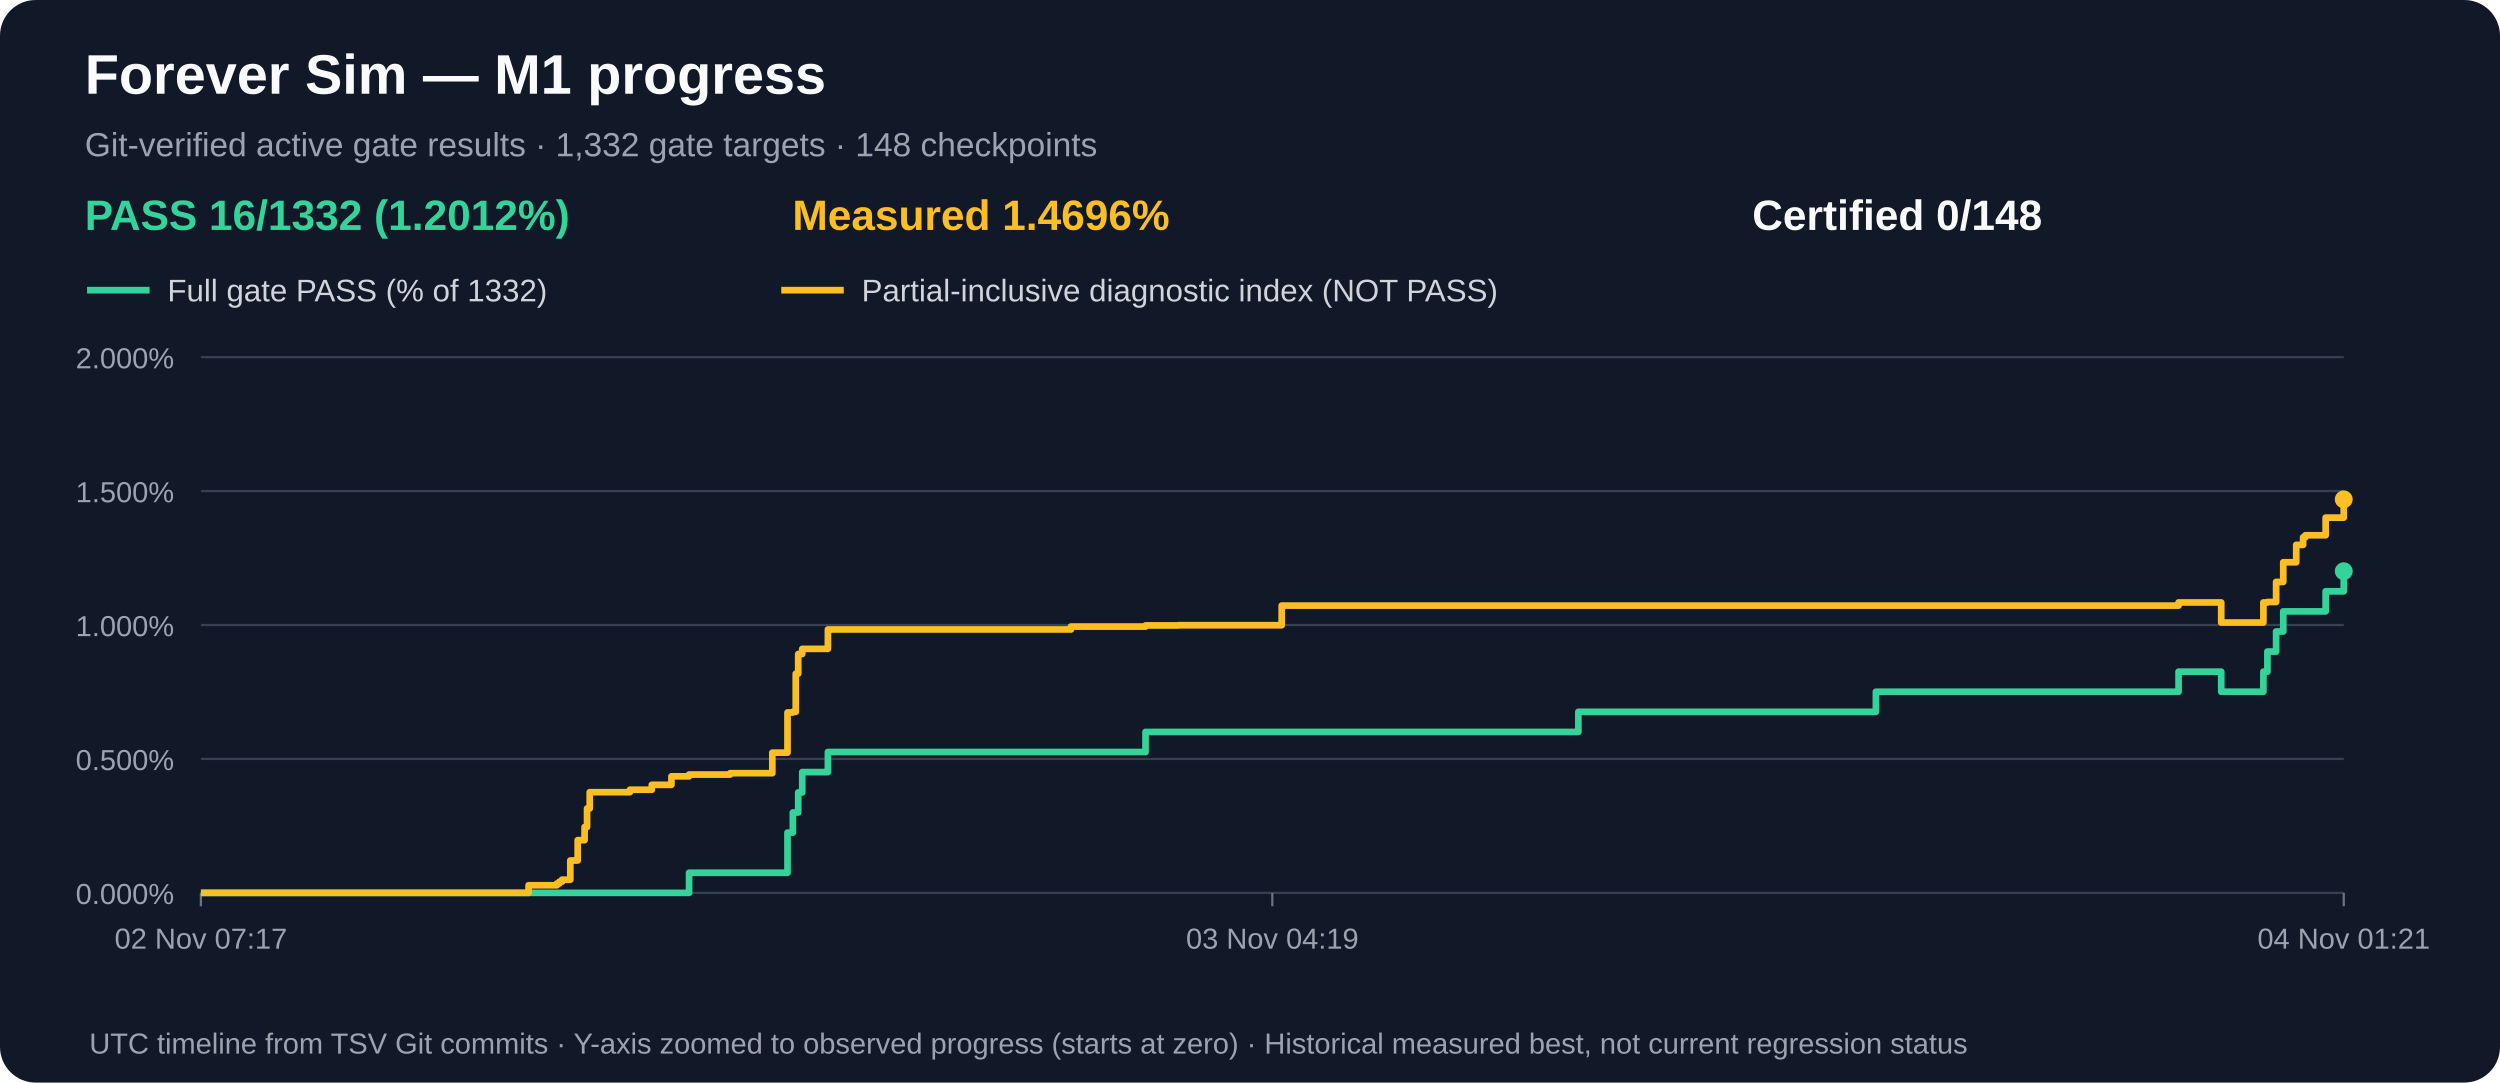
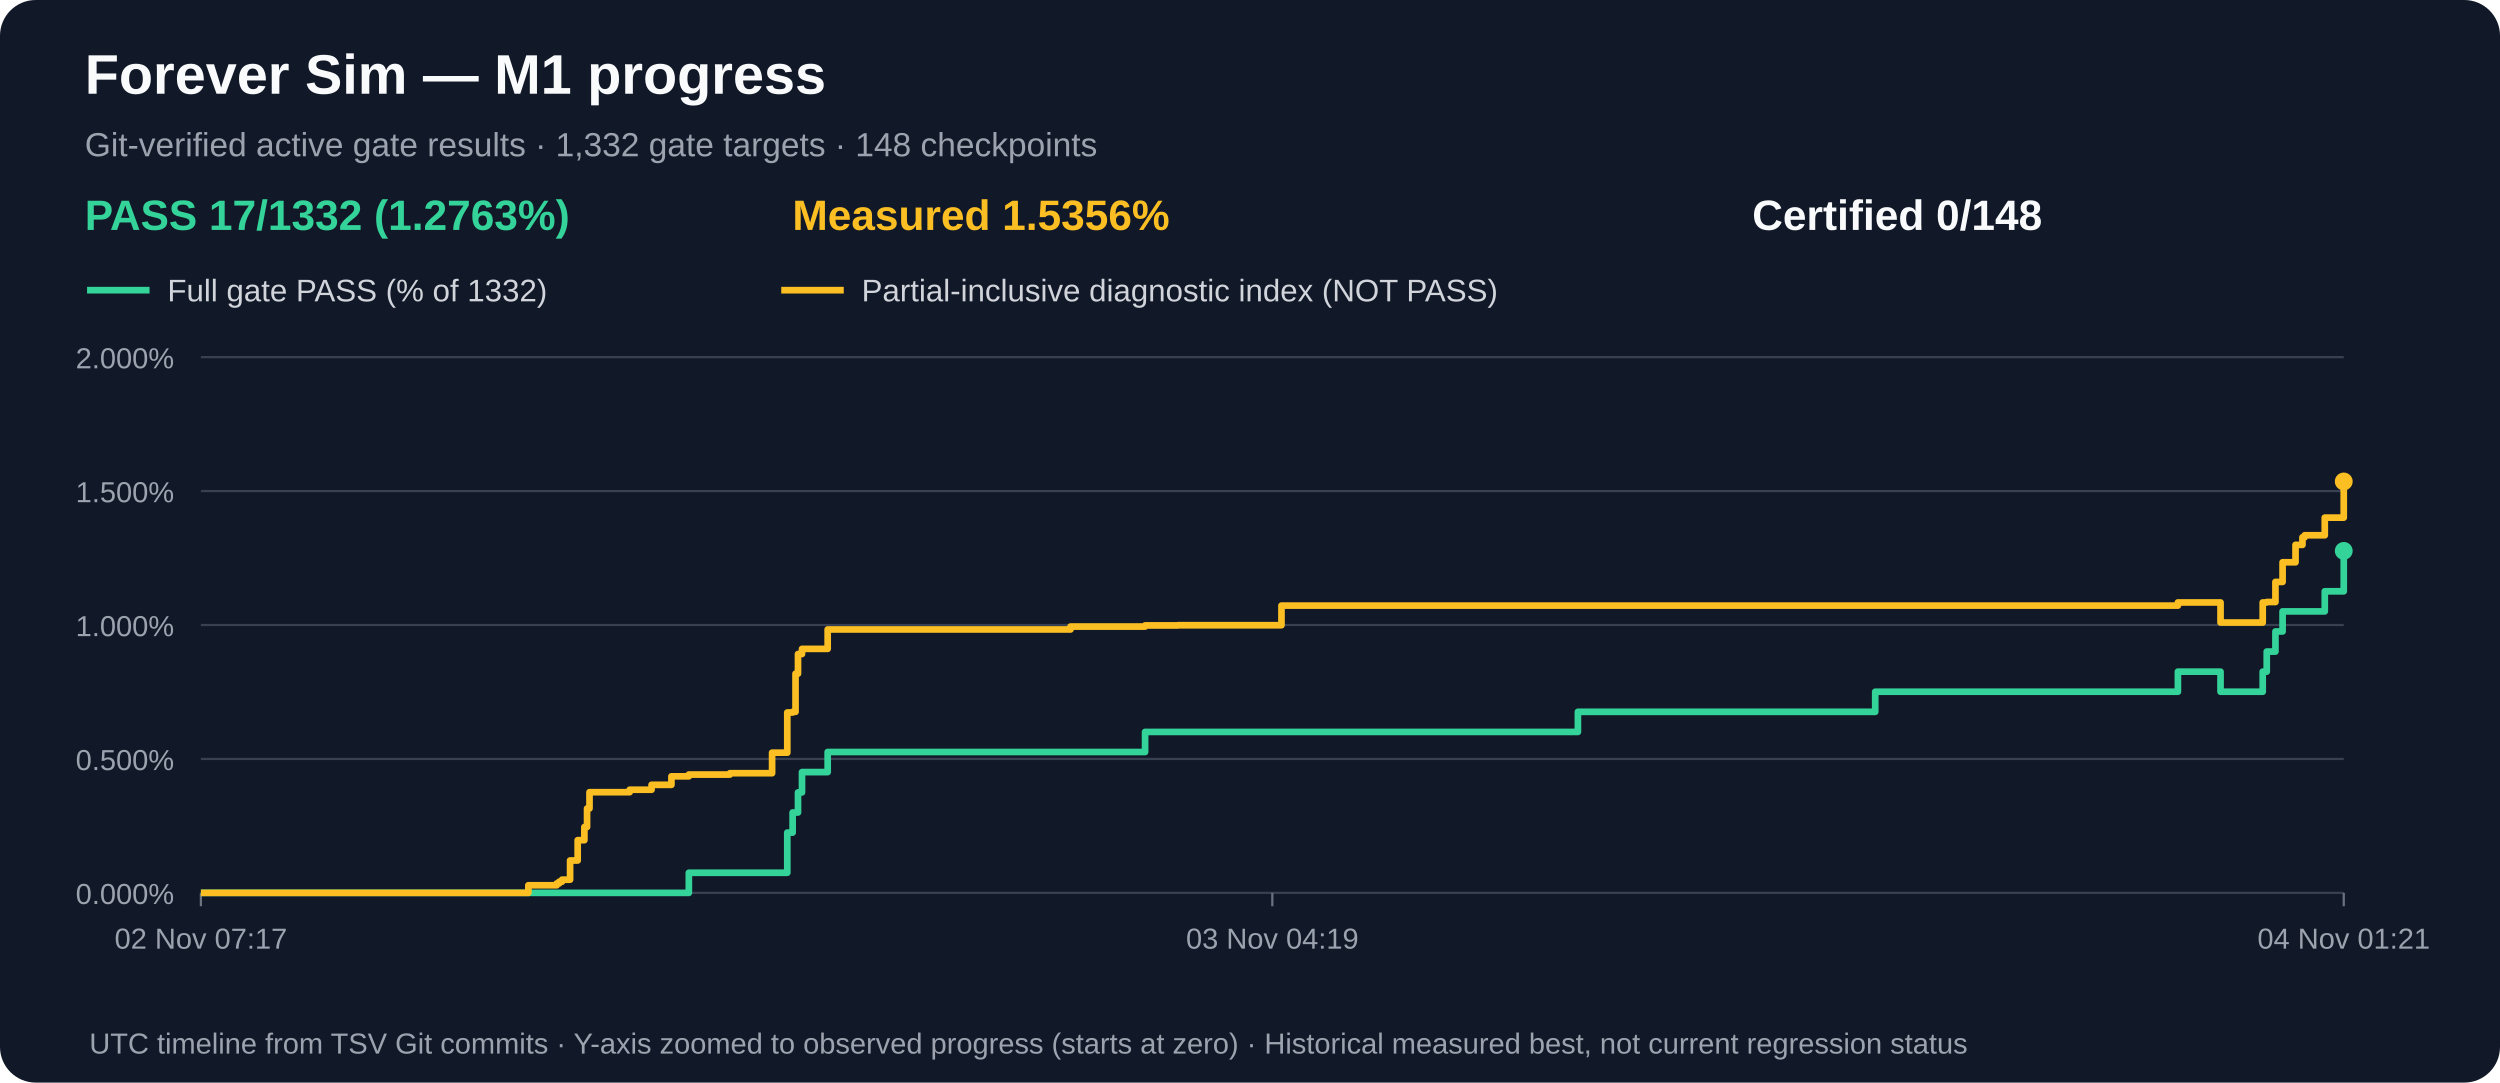
<svg xmlns="http://www.w3.org/2000/svg" width="1120" height="485" viewBox="0 0 1120 485" role="img" aria-label="M1 gate acceptance and measured partial progress over time">
  <rect width="1120" height="485" rx="16" fill="#111827" />
  <text x="38" y="42" fill="#f9fafb" font-family="Arial,sans-serif" font-size="25" font-weight="bold">Forever Sim — M1 progress</text>
  <text x="38" y="70" fill="#9ca3af" font-family="Arial,sans-serif" font-size="15">Git-verified active gate results · 1,332 gate targets · 148 checkpoints</text>
-   <text x="38" y="103" fill="#34d399" font-family="Arial,sans-serif" font-size="19" font-weight="bold">PASS 16/1332 (1.2012%)</text>
-   <text x="355" y="103" fill="#fbbf24" font-family="Arial,sans-serif" font-size="19" font-weight="bold">Measured 1.4696%</text>
+   <text x="38" y="103" fill="#34d399" font-family="Arial,sans-serif" font-size="19" font-weight="bold">PASS 17/1332 (1.2763%)</text>
+   <text x="355" y="103" fill="#fbbf24" font-family="Arial,sans-serif" font-size="19" font-weight="bold">Measured 1.5356%</text>
  <text x="785" y="103" fill="#f9fafb" font-family="Arial,sans-serif" font-size="19" font-weight="bold">Certified 0/148</text>
  <line x1="39" y1="130" x2="67" y2="130" stroke="#34d399" stroke-width="3" />
  <text x="75" y="135" fill="#d1d5db" font-family="Arial,sans-serif" font-size="14">Full gate PASS (% of 1332)</text>
  <line x1="350" y1="130" x2="378" y2="130" stroke="#fbbf24" stroke-width="3" />
  <text x="386" y="135" fill="#d1d5db" font-family="Arial,sans-serif" font-size="14">Partial-inclusive diagnostic index (NOT PASS)</text>
  <line x1="90" y1="400.0" x2="1050" y2="400.0" stroke="#374151" stroke-width="1" />
  <text x="78" y="405.0" text-anchor="end" fill="#9ca3af" font-family="Arial,sans-serif" font-size="13">0.000%</text>
  <line x1="90" y1="340.0" x2="1050" y2="340.0" stroke="#374151" stroke-width="1" />
  <text x="78" y="345.0" text-anchor="end" fill="#9ca3af" font-family="Arial,sans-serif" font-size="13">0.500%</text>
  <line x1="90" y1="280.0" x2="1050" y2="280.0" stroke="#374151" stroke-width="1" />
  <text x="78" y="285.0" text-anchor="end" fill="#9ca3af" font-family="Arial,sans-serif" font-size="13">1.000%</text>
  <line x1="90" y1="220.0" x2="1050" y2="220.0" stroke="#374151" stroke-width="1" />
  <text x="78" y="225.0" text-anchor="end" fill="#9ca3af" font-family="Arial,sans-serif" font-size="13">1.500%</text>
  <line x1="90" y1="160.0" x2="1050" y2="160.0" stroke="#374151" stroke-width="1" />
  <text x="78" y="165.0" text-anchor="end" fill="#9ca3af" font-family="Arial,sans-serif" font-size="13">2.000%</text>
  <line x1="90.0" y1="400" x2="90.0" y2="406" stroke="#6b7280" />
  <text x="90.0" y="425" text-anchor="middle" fill="#9ca3af" font-family="Arial,sans-serif" font-size="13">02 Nov 07:17</text>
  <line x1="570.0" y1="400" x2="570.0" y2="406" stroke="#6b7280" />
  <text x="570.0" y="425" text-anchor="middle" fill="#9ca3af" font-family="Arial,sans-serif" font-size="13">03 Nov 04:19</text>
  <line x1="1050.0" y1="400" x2="1050.0" y2="406" stroke="#6b7280" />
  <text x="1050.0" y="425" text-anchor="middle" fill="#9ca3af" font-family="Arial,sans-serif" font-size="13">04 Nov 01:21</text>
-   <path d="M 90.0 400.0 H 108.8 V 400.0 H 122.6 V 400.0 H 236.8 V 400.0 H 243.5 V 400.0 H 249.5 V 400.0 H 250.6 V 400.0 H 251.8 V 400.0 H 255.5 V 400.0 H 258.8 V 400.0 H 261.9 V 400.0 H 263.0 V 400.0 H 264.2 V 400.0 H 274.3 V 400.0 H 274.3 V 400.0 H 282.2 V 400.0 H 292.0 V 400.0 H 300.8 V 400.0 H 308.7 V 391.0 H 327.1 V 391.0 H 346.0 V 391.0 H 352.8 V 373.0 H 355.2 V 364.0 H 356.5 V 364.0 H 357.6 V 355.0 H 359.4 V 345.9 H 360.4 V 345.9 H 364.9 V 345.9 H 370.9 V 336.9 H 386.0 V 336.9 H 479.8 V 336.9 H 513.2 V 327.9 H 527.9 V 327.9 H 574.2 V 327.9 H 707.1 V 318.9 H 840.4 V 309.9 H 856.4 V 309.9 H 859.1 V 309.9 H 859.3 V 309.9 H 976.0 V 300.9 H 995.1 V 309.9 H 1014.0 V 300.9 H 1015.8 V 291.9 H 1019.7 V 282.9 H 1022.9 V 273.9 H 1028.7 V 273.9 H 1031.8 V 273.9 H 1032.8 V 273.9 H 1041.9 V 264.9 H 1050.0 V 255.9" fill="none" stroke="#34d399" stroke-width="3" stroke-linejoin="round" />
-   <circle cx="1050.0" cy="255.9" r="4" fill="#34d399" />
-   <path d="M 90.0 400.0 H 108.8 V 400.0 H 122.6 V 400.0 H 236.8 V 396.6 H 243.5 V 396.6 H 249.5 V 395.8 H 250.6 V 395.0 H 251.8 V 394.1 H 255.5 V 385.5 H 258.8 V 376.4 H 261.9 V 370.5 H 263.0 V 362.2 H 264.2 V 354.9 H 274.3 V 354.9 H 274.3 V 354.9 H 282.2 V 353.8 H 292.0 V 351.6 H 300.8 V 347.8 H 308.7 V 347.0 H 327.1 V 346.4 H 346.0 V 337.2 H 352.8 V 319.2 H 355.2 V 318.9 H 356.5 V 301.8 H 357.6 V 293.0 H 359.4 V 290.7 H 360.4 V 290.7 H 364.9 V 290.7 H 370.9 V 282.0 H 386.0 V 282.0 H 479.8 V 280.7 H 513.2 V 280.2 H 527.9 V 280.1 H 574.2 V 271.3 H 707.1 V 271.3 H 840.4 V 271.3 H 856.4 V 271.3 H 859.1 V 271.3 H 859.3 V 271.3 H 976.0 V 269.9 H 995.1 V 278.9 H 1014.0 V 269.9 H 1015.8 V 269.7 H 1019.7 V 260.7 H 1022.9 V 251.9 H 1028.7 V 244.1 H 1031.8 V 240.7 H 1032.8 V 239.8 H 1041.9 V 231.9 H 1050.0 V 223.7" fill="none" stroke="#fbbf24" stroke-width="3" stroke-linejoin="round" />
-   <circle cx="1050.0" cy="223.7" r="4" fill="#fbbf24" />
+   <path d="M 90.0 400.0 H 108.8 V 400.0 H 122.6 V 400.0 H 236.7 V 400.0 H 243.4 V 400.0 H 249.4 V 400.0 H 250.5 V 400.0 H 251.8 V 400.0 H 255.4 V 400.0 H 258.8 V 400.0 H 261.8 V 400.0 H 263.0 V 400.0 H 264.1 V 400.0 H 274.2 V 400.0 H 274.2 V 400.0 H 282.1 V 400.0 H 291.9 V 400.0 H 300.8 V 400.0 H 308.6 V 391.0 H 327.0 V 391.0 H 345.9 V 391.0 H 352.7 V 373.0 H 355.1 V 364.0 H 356.4 V 364.0 H 357.5 V 355.0 H 359.3 V 345.9 H 360.3 V 345.9 H 364.8 V 345.9 H 370.8 V 336.9 H 385.9 V 336.9 H 479.6 V 336.9 H 513.0 V 327.9 H 527.7 V 327.9 H 574.1 V 327.9 H 706.9 V 318.9 H 840.1 V 309.9 H 856.1 V 309.9 H 858.8 V 309.9 H 859.0 V 309.9 H 975.7 V 300.9 H 994.8 V 309.9 H 1013.7 V 300.9 H 1015.5 V 291.9 H 1019.4 V 282.9 H 1022.6 V 273.9 H 1028.4 V 273.9 H 1031.5 V 273.9 H 1032.5 V 273.9 H 1041.5 V 264.9 H 1050.0 V 246.8" fill="none" stroke="#34d399" stroke-width="3" stroke-linejoin="round" />
+   <circle cx="1050.0" cy="246.8" r="4" fill="#34d399" />
+   <path d="M 90.0 400.0 H 108.8 V 400.0 H 122.6 V 400.0 H 236.7 V 396.6 H 243.4 V 396.6 H 249.4 V 395.8 H 250.5 V 395.0 H 251.8 V 394.1 H 255.4 V 385.5 H 258.8 V 376.4 H 261.8 V 370.5 H 263.0 V 362.2 H 264.1 V 354.9 H 274.2 V 354.9 H 274.2 V 354.9 H 282.1 V 353.8 H 291.9 V 351.6 H 300.8 V 347.8 H 308.6 V 347.0 H 327.0 V 346.4 H 345.9 V 337.2 H 352.7 V 319.2 H 355.1 V 318.9 H 356.4 V 301.8 H 357.5 V 293.0 H 359.3 V 290.7 H 360.3 V 290.7 H 364.8 V 290.7 H 370.8 V 282.0 H 385.9 V 282.0 H 479.6 V 280.7 H 513.0 V 280.2 H 527.7 V 280.1 H 574.1 V 271.3 H 706.9 V 271.3 H 840.1 V 271.3 H 856.1 V 271.3 H 858.8 V 271.3 H 859.0 V 271.3 H 975.7 V 269.9 H 994.8 V 278.9 H 1013.7 V 269.9 H 1015.5 V 269.7 H 1019.4 V 260.7 H 1022.6 V 251.9 H 1028.4 V 244.1 H 1031.5 V 240.7 H 1032.5 V 239.8 H 1041.5 V 231.9 H 1050.0 V 215.7" fill="none" stroke="#fbbf24" stroke-width="3" stroke-linejoin="round" />
+   <circle cx="1050.0" cy="215.7" r="4" fill="#fbbf24" />
  <text x="40" y="472" fill="#9ca3af" font-family="Arial,sans-serif" font-size="13">UTC timeline from TSV Git commits · Y-axis zoomed to observed progress (starts at zero) · Historical measured best, not current regression status</text>
</svg>
